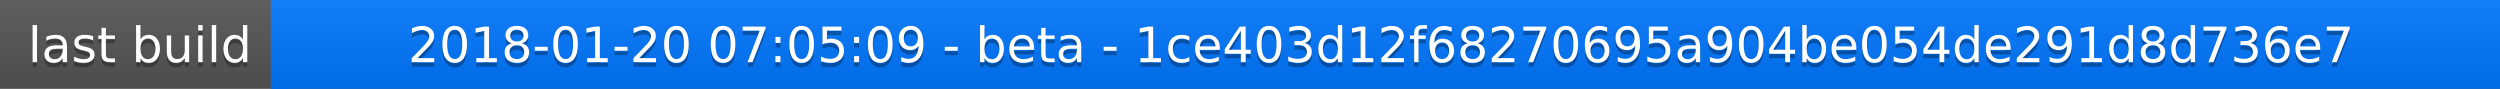
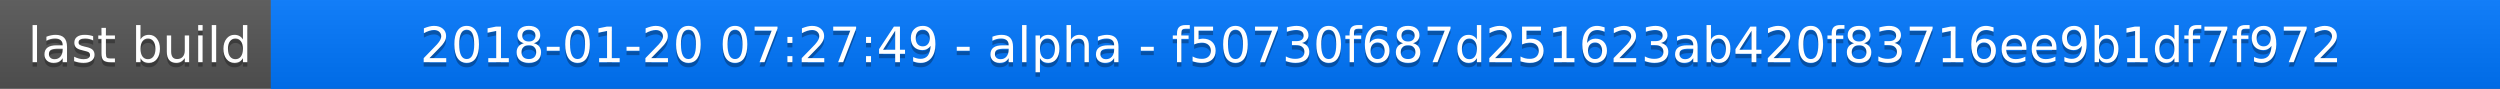
<svg xmlns="http://www.w3.org/2000/svg" width="563" height="20">
  <linearGradient id="a" x2="0" y2="100%">
    <stop offset="0" stop-color="#bbb" stop-opacity=".1" />
    <stop offset="1" stop-opacity=".1" />
  </linearGradient>
  <rect rx="0" width="563" height="20" fill="#555" />
  <rect rx="0" x="61" width="502" height="20" fill="#07f" />
  <path fill="#07f" d="M61 0h4v20h-4z" />
  <rect rx="0" width="563" height="20" fill="url(#a)" />
  <g fill="#fff" text-anchor="middle" font-family="DejaVu Sans,Verdana,Geneva,sans-serif" font-size="11">
    <text x="31.5" y="15" fill="#010101" fill-opacity=".3">last build</text>
    <text x="31.5" y="14">last build</text>
-     <text x="311" y="15" fill="#010101" fill-opacity=".3">2018-01-20 07:05:09 - beta - 1ce403d12f68270695a904be054de291d8d736e7</text>
-     <text x="311" y="14">2018-01-20 07:05:09 - beta - 1ce403d12f68270695a904be054de291d8d736e7</text>
+     <text x="311" y="15" fill="#010101" fill-opacity=".3">2018-01-20 07:27:49 - alpha - f50730f687d251623ab420f83716ee9b1df7f972</text>
+     <text x="311" y="14">2018-01-20 07:27:49 - alpha - f50730f687d251623ab420f83716ee9b1df7f972</text>
  </g>
</svg>
